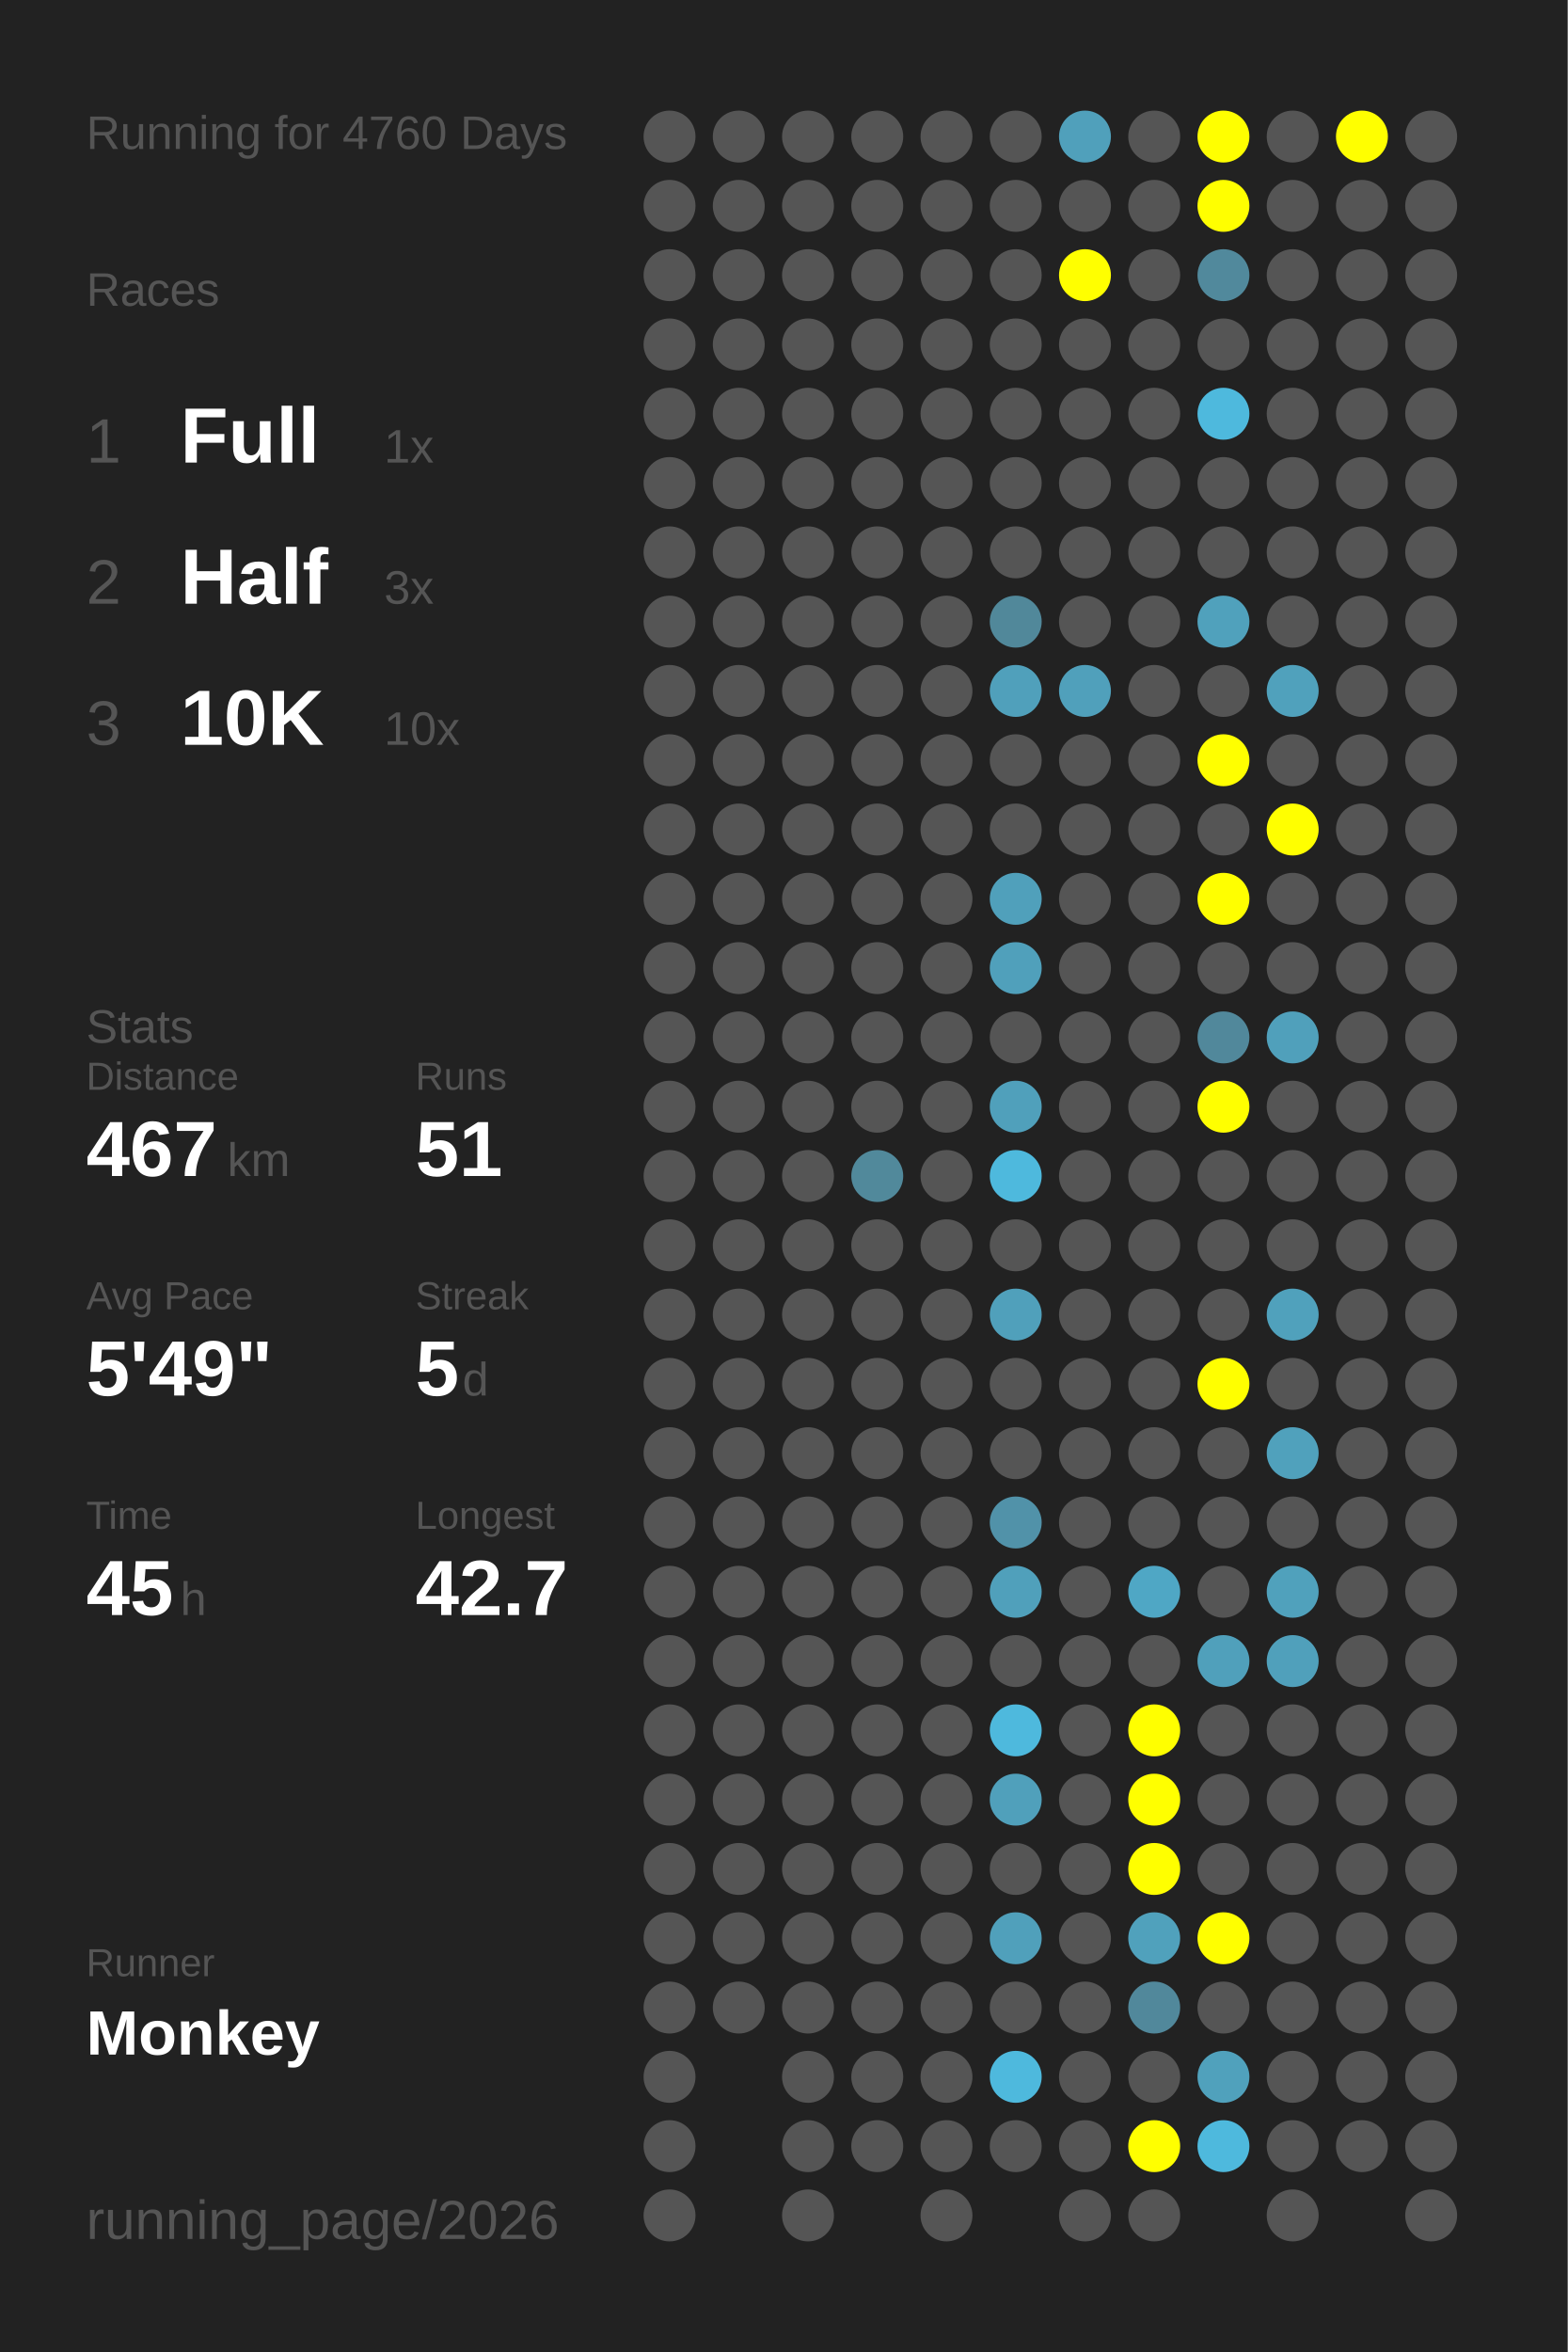
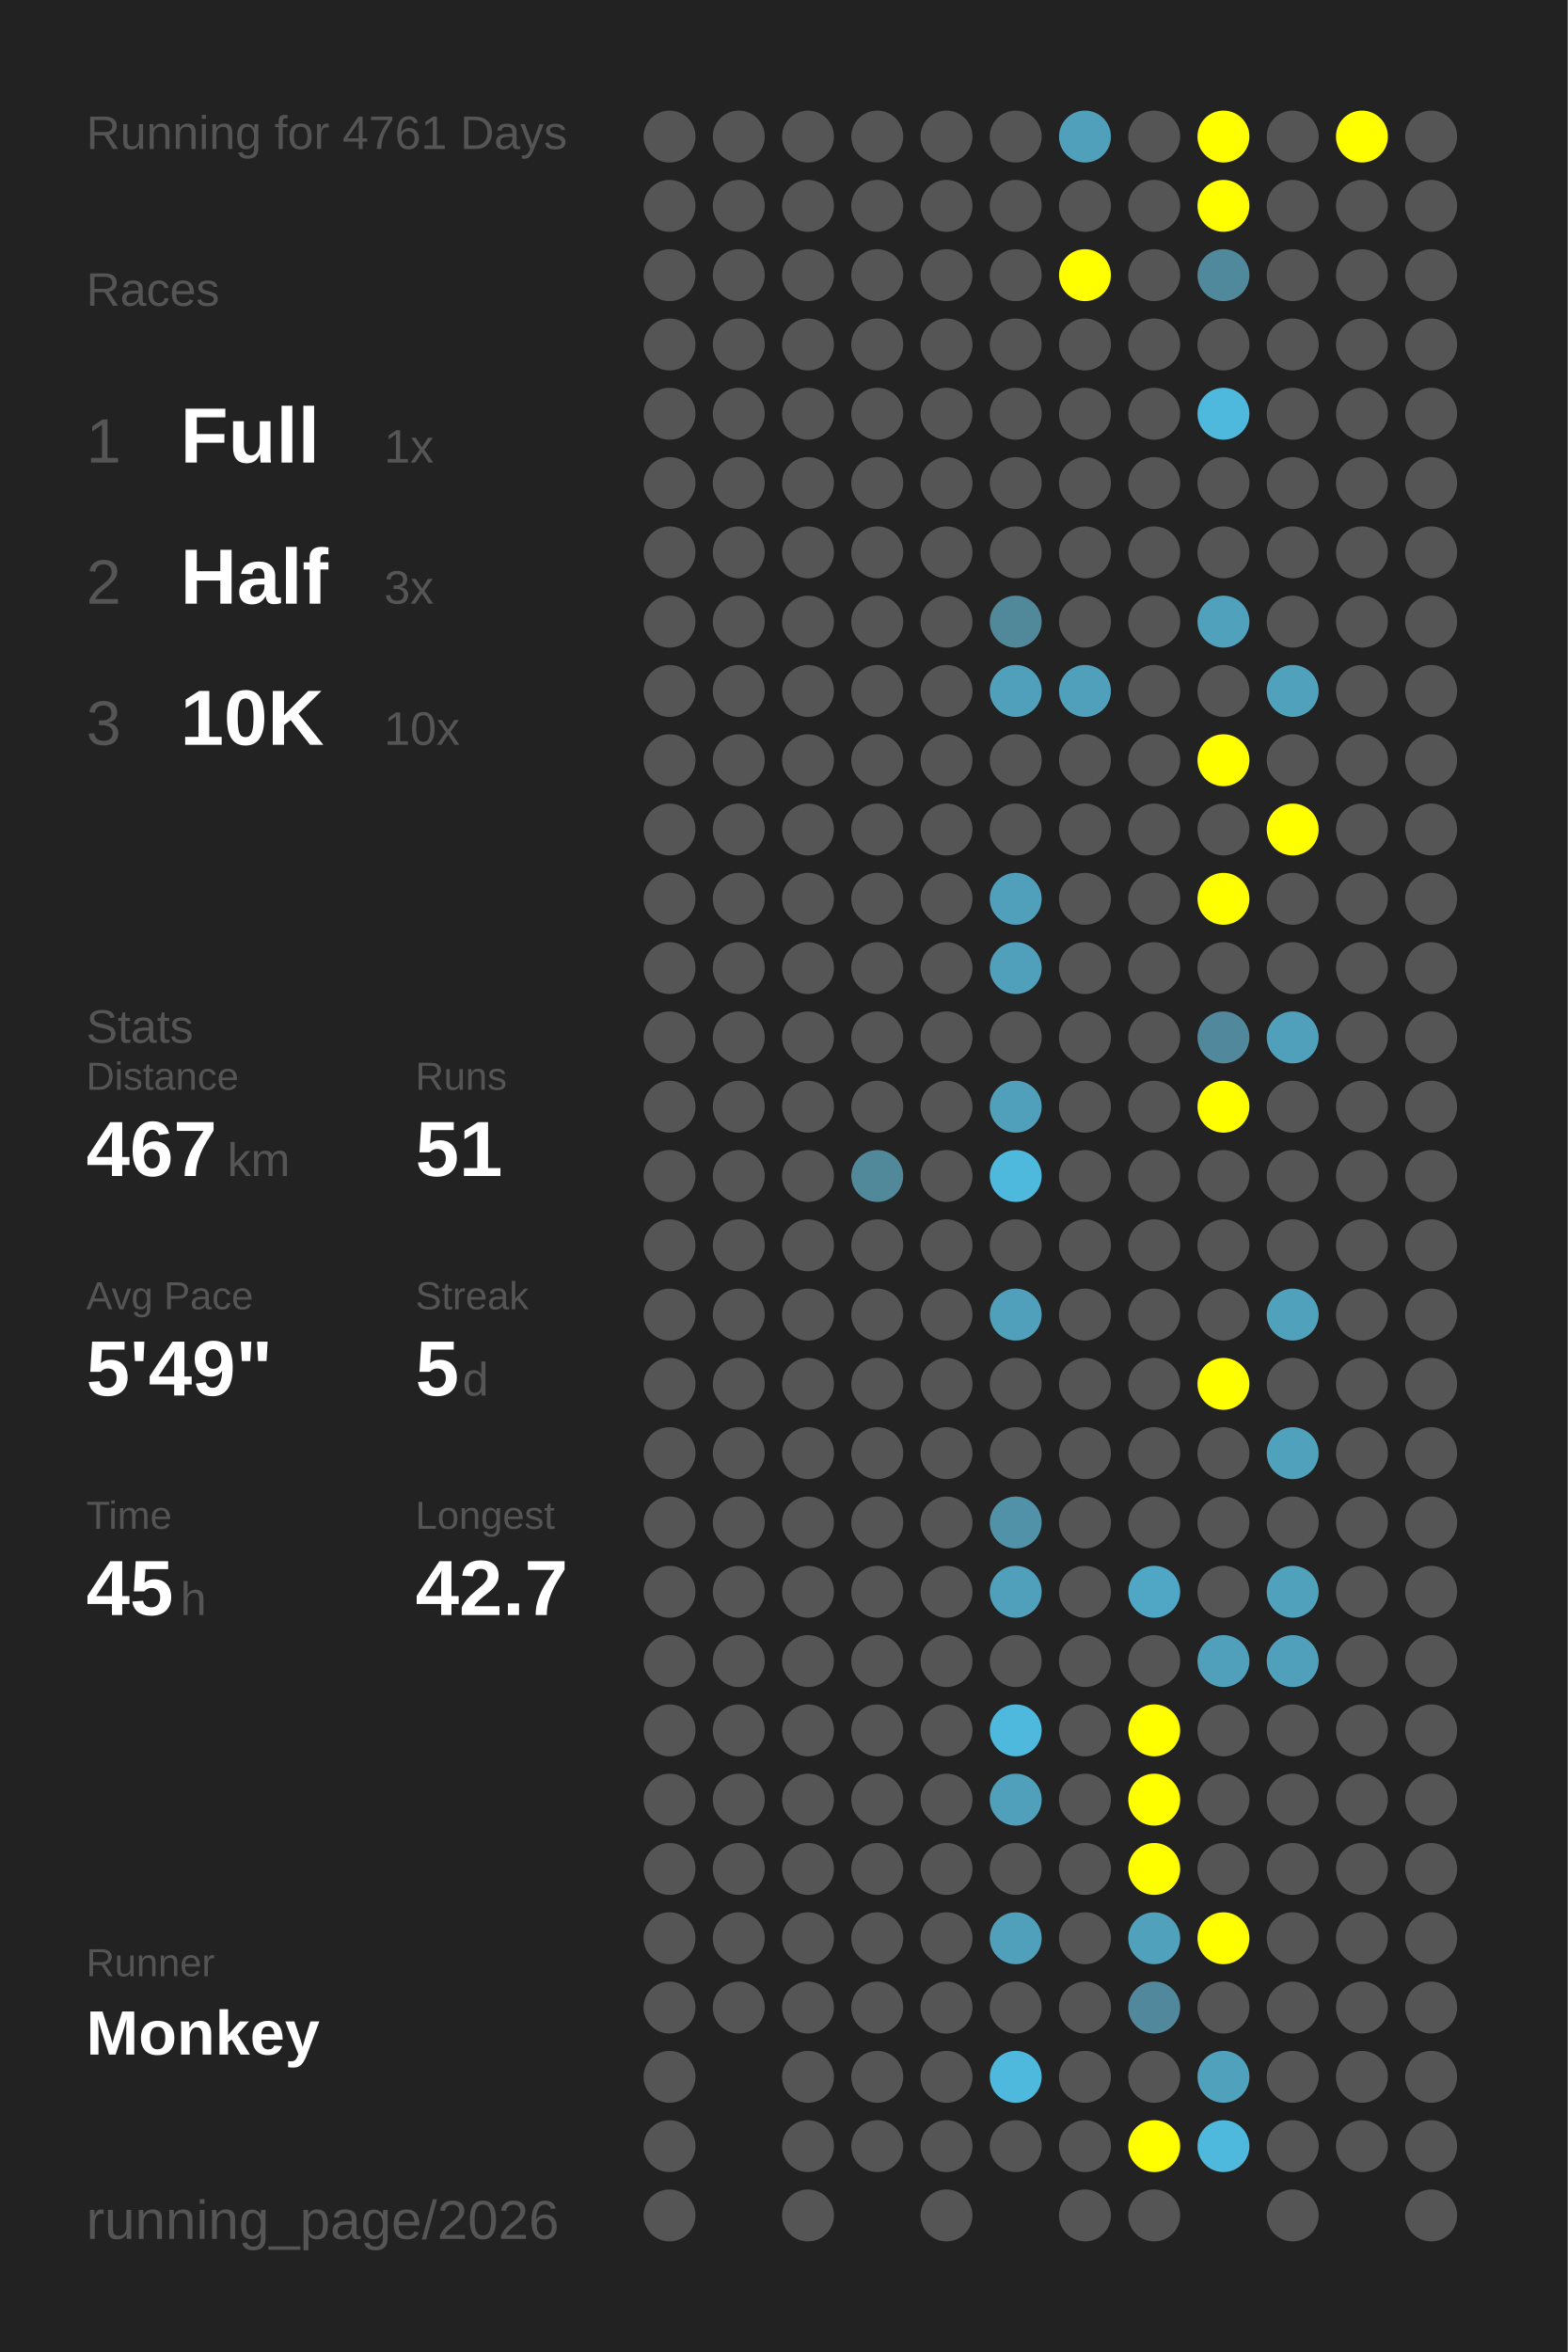
<svg xmlns="http://www.w3.org/2000/svg" baseProfile="full" height="300mm" version="1.1" viewBox="0,0,200,300" width="200mm">
  <defs />
  <rect fill="#222222" height="300" width="200" x="0" y="0" />
-   <text fill="#555555" style="font-size:6px; font-family:Arial;" x="11" y="19">Running for 4760 Days</text>
+   <text fill="#555555" style="font-size:6px; font-family:Arial;" x="11" y="19">Running for 4761 Days</text>
  <text fill="#555555" style="font-size:6px; font-family:Arial;" x="11" y="39">Races</text>
  <text fill="#555555" style="font-size:8px; font-family:Arial;" x="11" y="59">1</text>
  <text fill="#FFFFFF" style="font-size:10px; font-family:Arial; font-weight:bold;" x="23" y="59">Full</text>
  <text fill="#555555" style="font-size:6px; font-family:Arial;" x="49" y="59">1x</text>
  <text fill="#555555" style="font-size:8px; font-family:Arial;" x="11" y="77">2</text>
  <text fill="#FFFFFF" style="font-size:10px; font-family:Arial; font-weight:bold;" x="23" y="77">Half</text>
  <text fill="#555555" style="font-size:6px; font-family:Arial;" x="49" y="77">3x</text>
  <text fill="#555555" style="font-size:8px; font-family:Arial;" x="11" y="95">3</text>
  <text fill="#FFFFFF" style="font-size:10px; font-family:Arial; font-weight:bold;" x="23" y="95">10K</text>
  <text fill="#555555" style="font-size:6px; font-family:Arial;" x="49" y="95">10x</text>
  <text fill="#555555" style="font-size:6px; font-family:Arial;" x="11" y="133">Stats</text>
  <text fill="#555555" style="font-size:5px; font-family:Arial;" x="11" y="139">Distance</text>
  <text fill="#FFFFFF" style="font-size:10px; font-family:Arial; font-weight:bold;" x="11" y="150">467</text>
  <text fill="#555555" style="font-size:6px; font-family:Arial;" x="29" y="150">km</text>
  <text fill="#555555" style="font-size:5px; font-family:Arial;" x="53" y="139">Runs</text>
  <text fill="#FFFFFF" style="font-size:10px; font-family:Arial; font-weight:bold;" x="53" y="150">51</text>
  <text fill="#555555" style="font-size:5px; font-family:Arial;" x="11" y="167">Avg Pace</text>
  <text fill="#FFFFFF" style="font-size:10px; font-family:Arial; font-weight:bold;" x="11" y="178">5'49"</text>
  <text fill="#555555" style="font-size:5px; font-family:Arial;" x="53" y="167">Streak</text>
  <text fill="#FFFFFF" style="font-size:10px; font-family:Arial; font-weight:bold;" x="53" y="178">5</text>
  <text fill="#555555" style="font-size:6px; font-family:Arial;" x="59" y="178">d</text>
  <text fill="#555555" style="font-size:5px; font-family:Arial;" x="11" y="195">Time</text>
  <text fill="#FFFFFF" style="font-size:10px; font-family:Arial; font-weight:bold;" x="11" y="206">45</text>
  <text fill="#555555" style="font-size:6px; font-family:Arial;" x="23" y="206">h</text>
  <text fill="#555555" style="font-size:5px; font-family:Arial;" x="53" y="195">Longest</text>
  <text fill="#FFFFFF" style="font-size:10px; font-family:Arial; font-weight:bold;" x="53" y="206">42.7</text>
  <text fill="#555555" style="font-size:5px; font-family:Arial;" x="11" y="252.065">Runner</text>
  <text fill="#FFFFFF" style="font-size:8px; font-family:Arial; font-weight:bold;" x="11" y="262.065">Monkey</text>
  <text fill="#555555" style="font-size:7px; font-family:Arial;" x="11" y="285.581">running_page/2026</text>
  <circle cx="85.417" cy="17.419" fill="#555555" r="3.312" />
  <circle cx="85.417" cy="26.258" fill="#555555" r="3.312" />
  <circle cx="85.417" cy="35.097" fill="#555555" r="3.312" />
  <circle cx="85.417" cy="43.935" fill="#555555" r="3.312" />
  <circle cx="85.417" cy="52.774" fill="#555555" r="3.312" />
  <circle cx="85.417" cy="61.613" fill="#555555" r="3.312" />
  <circle cx="85.417" cy="70.452" fill="#555555" r="3.312" />
  <circle cx="85.417" cy="79.29" fill="#555555" r="3.312" />
  <circle cx="85.417" cy="88.129" fill="#555555" r="3.312" />
  <circle cx="85.417" cy="96.968" fill="#555555" r="3.312" />
  <circle cx="85.417" cy="105.806" fill="#555555" r="3.312" />
  <circle cx="85.417" cy="114.645" fill="#555555" r="3.312" />
  <circle cx="85.417" cy="123.484" fill="#555555" r="3.312" />
  <circle cx="85.417" cy="132.323" fill="#555555" r="3.312" />
  <circle cx="85.417" cy="141.161" fill="#555555" r="3.312" />
  <circle cx="85.417" cy="150" fill="#555555" r="3.312" />
  <circle cx="85.417" cy="158.839" fill="#555555" r="3.312" />
  <circle cx="85.417" cy="167.677" fill="#555555" r="3.312" />
  <circle cx="85.417" cy="176.516" fill="#555555" r="3.312" />
  <circle cx="85.417" cy="185.355" fill="#555555" r="3.312" />
  <circle cx="85.417" cy="194.194" fill="#555555" r="3.312" />
  <circle cx="85.417" cy="203.032" fill="#555555" r="3.312" />
  <circle cx="85.417" cy="211.871" fill="#555555" r="3.312" />
  <circle cx="85.417" cy="220.71" fill="#555555" r="3.312" />
  <circle cx="85.417" cy="229.548" fill="#555555" r="3.312" />
  <circle cx="85.417" cy="238.387" fill="#555555" r="3.312" />
  <circle cx="85.417" cy="247.226" fill="#555555" r="3.312" />
  <circle cx="85.417" cy="256.065" fill="#555555" r="3.312" />
  <circle cx="85.417" cy="264.903" fill="#555555" r="3.312" />
  <circle cx="85.417" cy="273.742" fill="#555555" r="3.312" />
  <circle cx="85.417" cy="282.581" fill="#555555" r="3.312" />
  <circle cx="94.25" cy="17.419" fill="#555555" r="3.312" />
  <circle cx="94.25" cy="26.258" fill="#555555" r="3.312" />
  <circle cx="94.25" cy="35.097" fill="#555555" r="3.312" />
  <circle cx="94.25" cy="43.935" fill="#555555" r="3.312" />
  <circle cx="94.25" cy="52.774" fill="#555555" r="3.312" />
  <circle cx="94.25" cy="61.613" fill="#555555" r="3.312" />
  <circle cx="94.25" cy="70.452" fill="#555555" r="3.312" />
  <circle cx="94.25" cy="79.29" fill="#555555" r="3.312" />
  <circle cx="94.25" cy="88.129" fill="#555555" r="3.312" />
  <circle cx="94.25" cy="96.968" fill="#555555" r="3.312" />
  <circle cx="94.25" cy="105.806" fill="#555555" r="3.312" />
  <circle cx="94.25" cy="114.645" fill="#555555" r="3.312" />
  <circle cx="94.25" cy="123.484" fill="#555555" r="3.312" />
  <circle cx="94.25" cy="132.323" fill="#555555" r="3.312" />
  <circle cx="94.25" cy="141.161" fill="#555555" r="3.312" />
  <circle cx="94.25" cy="150" fill="#555555" r="3.312" />
  <circle cx="94.25" cy="158.839" fill="#555555" r="3.312" />
  <circle cx="94.25" cy="167.677" fill="#555555" r="3.312" />
  <circle cx="94.25" cy="176.516" fill="#555555" r="3.312" />
  <circle cx="94.25" cy="185.355" fill="#555555" r="3.312" />
  <circle cx="94.25" cy="194.194" fill="#555555" r="3.312" />
  <circle cx="94.25" cy="203.032" fill="#555555" r="3.312" />
  <circle cx="94.25" cy="211.871" fill="#555555" r="3.312" />
  <circle cx="94.25" cy="220.71" fill="#555555" r="3.312" />
  <circle cx="94.25" cy="229.548" fill="#555555" r="3.312" />
  <circle cx="94.25" cy="238.387" fill="#555555" r="3.312" />
  <circle cx="94.25" cy="247.226" fill="#555555" r="3.312" />
  <circle cx="94.25" cy="256.065" fill="#555555" r="3.312" />
  <circle cx="103.083" cy="17.419" fill="#555555" r="3.312" />
  <circle cx="103.083" cy="26.258" fill="#555555" r="3.312" />
  <circle cx="103.083" cy="35.097" fill="#555555" r="3.312" />
  <circle cx="103.083" cy="43.935" fill="#555555" r="3.312" />
  <circle cx="103.083" cy="52.774" fill="#555555" r="3.312" />
  <circle cx="103.083" cy="61.613" fill="#555555" r="3.312" />
  <circle cx="103.083" cy="70.452" fill="#555555" r="3.312" />
  <circle cx="103.083" cy="79.29" fill="#555555" r="3.312" />
  <circle cx="103.083" cy="88.129" fill="#555555" r="3.312" />
  <circle cx="103.083" cy="96.968" fill="#555555" r="3.312" />
  <circle cx="103.083" cy="105.806" fill="#555555" r="3.312" />
  <circle cx="103.083" cy="114.645" fill="#555555" r="3.312" />
  <circle cx="103.083" cy="123.484" fill="#555555" r="3.312" />
  <circle cx="103.083" cy="132.323" fill="#555555" r="3.312" />
  <circle cx="103.083" cy="141.161" fill="#555555" r="3.312" />
  <circle cx="103.083" cy="150" fill="#555555" r="3.312" />
  <circle cx="103.083" cy="158.839" fill="#555555" r="3.312" />
  <circle cx="103.083" cy="167.677" fill="#555555" r="3.312" />
  <circle cx="103.083" cy="176.516" fill="#555555" r="3.312" />
  <circle cx="103.083" cy="185.355" fill="#555555" r="3.312" />
  <circle cx="103.083" cy="194.194" fill="#555555" r="3.312" />
  <circle cx="103.083" cy="203.032" fill="#555555" r="3.312" />
  <circle cx="103.083" cy="211.871" fill="#555555" r="3.312" />
  <circle cx="103.083" cy="220.71" fill="#555555" r="3.312" />
  <circle cx="103.083" cy="229.548" fill="#555555" r="3.312" />
  <circle cx="103.083" cy="238.387" fill="#555555" r="3.312" />
  <circle cx="103.083" cy="247.226" fill="#555555" r="3.312" />
  <circle cx="103.083" cy="256.065" fill="#555555" r="3.312" />
  <circle cx="103.083" cy="264.903" fill="#555555" r="3.312" />
  <circle cx="103.083" cy="273.742" fill="#555555" r="3.312" />
  <circle cx="103.083" cy="282.581" fill="#555555" r="3.312" />
  <circle cx="111.917" cy="17.419" fill="#555555" r="3.312" />
  <circle cx="111.917" cy="26.258" fill="#555555" r="3.312" />
  <circle cx="111.917" cy="35.097" fill="#555555" r="3.312" />
  <circle cx="111.917" cy="43.935" fill="#555555" r="3.312" />
  <circle cx="111.917" cy="52.774" fill="#555555" r="3.312" />
  <circle cx="111.917" cy="61.613" fill="#555555" r="3.312" />
  <circle cx="111.917" cy="70.452" fill="#555555" r="3.312" />
  <circle cx="111.917" cy="79.29" fill="#555555" r="3.312" />
  <circle cx="111.917" cy="88.129" fill="#555555" r="3.312" />
  <circle cx="111.917" cy="96.968" fill="#555555" r="3.312" />
  <circle cx="111.917" cy="105.806" fill="#555555" r="3.312" />
  <circle cx="111.917" cy="114.645" fill="#555555" r="3.312" />
  <circle cx="111.917" cy="123.484" fill="#555555" r="3.312" />
  <circle cx="111.917" cy="132.323" fill="#555555" r="3.312" />
  <circle cx="111.917" cy="141.161" fill="#555555" r="3.312" />
  <circle cx="111.917" cy="150" fill="#51899b" r="3.312" />
  <circle cx="111.917" cy="158.839" fill="#555555" r="3.312" />
  <circle cx="111.917" cy="167.677" fill="#555555" r="3.312" />
  <circle cx="111.917" cy="176.516" fill="#555555" r="3.312" />
  <circle cx="111.917" cy="185.355" fill="#555555" r="3.312" />
  <circle cx="111.917" cy="194.194" fill="#555555" r="3.312" />
  <circle cx="111.917" cy="203.032" fill="#555555" r="3.312" />
  <circle cx="111.917" cy="211.871" fill="#555555" r="3.312" />
  <circle cx="111.917" cy="220.71" fill="#555555" r="3.312" />
  <circle cx="111.917" cy="229.548" fill="#555555" r="3.312" />
  <circle cx="111.917" cy="238.387" fill="#555555" r="3.312" />
  <circle cx="111.917" cy="247.226" fill="#555555" r="3.312" />
  <circle cx="111.917" cy="256.065" fill="#555555" r="3.312" />
  <circle cx="111.917" cy="264.903" fill="#555555" r="3.312" />
  <circle cx="111.917" cy="273.742" fill="#555555" r="3.312" />
  <circle cx="120.75" cy="17.419" fill="#555555" r="3.312" />
  <circle cx="120.75" cy="26.258" fill="#555555" r="3.312" />
  <circle cx="120.75" cy="35.097" fill="#555555" r="3.312" />
  <circle cx="120.75" cy="43.935" fill="#555555" r="3.312" />
  <circle cx="120.75" cy="52.774" fill="#555555" r="3.312" />
  <circle cx="120.75" cy="61.613" fill="#555555" r="3.312" />
  <circle cx="120.75" cy="70.452" fill="#555555" r="3.312" />
  <circle cx="120.75" cy="79.29" fill="#555555" r="3.312" />
  <circle cx="120.75" cy="88.129" fill="#555555" r="3.312" />
  <circle cx="120.75" cy="96.968" fill="#555555" r="3.312" />
  <circle cx="120.75" cy="105.806" fill="#555555" r="3.312" />
  <circle cx="120.75" cy="114.645" fill="#555555" r="3.312" />
  <circle cx="120.75" cy="123.484" fill="#555555" r="3.312" />
  <circle cx="120.75" cy="132.323" fill="#555555" r="3.312" />
  <circle cx="120.75" cy="141.161" fill="#555555" r="3.312" />
  <circle cx="120.75" cy="150" fill="#555555" r="3.312" />
  <circle cx="120.75" cy="158.839" fill="#555555" r="3.312" />
  <circle cx="120.75" cy="167.677" fill="#555555" r="3.312" />
  <circle cx="120.75" cy="176.516" fill="#555555" r="3.312" />
  <circle cx="120.75" cy="185.355" fill="#555555" r="3.312" />
  <circle cx="120.75" cy="194.194" fill="#555555" r="3.312" />
  <circle cx="120.75" cy="203.032" fill="#555555" r="3.312" />
  <circle cx="120.75" cy="211.871" fill="#555555" r="3.312" />
  <circle cx="120.75" cy="220.71" fill="#555555" r="3.312" />
  <circle cx="120.75" cy="229.548" fill="#555555" r="3.312" />
  <circle cx="120.75" cy="238.387" fill="#555555" r="3.312" />
  <circle cx="120.75" cy="247.226" fill="#555555" r="3.312" />
  <circle cx="120.75" cy="256.065" fill="#555555" r="3.312" />
  <circle cx="120.75" cy="264.903" fill="#555555" r="3.312" />
  <circle cx="120.75" cy="273.742" fill="#555555" r="3.312" />
  <circle cx="120.75" cy="282.581" fill="#555555" r="3.312" />
  <circle cx="129.583" cy="17.419" fill="#555555" r="3.312" />
  <circle cx="129.583" cy="26.258" fill="#555555" r="3.312" />
  <circle cx="129.583" cy="35.097" fill="#555555" r="3.312" />
  <circle cx="129.583" cy="43.935" fill="#555555" r="3.312" />
  <circle cx="129.583" cy="52.774" fill="#555555" r="3.312" />
  <circle cx="129.583" cy="61.613" fill="#555555" r="3.312" />
  <circle cx="129.583" cy="70.452" fill="#555555" r="3.312" />
  <circle cx="129.583" cy="79.29" fill="#51889a" r="3.312" />
  <circle cx="129.583" cy="88.129" fill="#50a0bb" r="3.312" />
  <circle cx="129.583" cy="96.968" fill="#555555" r="3.312" />
  <circle cx="129.583" cy="105.806" fill="#555555" r="3.312" />
  <circle cx="129.583" cy="114.645" fill="#50a0bb" r="3.312" />
  <circle cx="129.583" cy="123.484" fill="#50a0bb" r="3.312" />
  <circle cx="129.583" cy="132.323" fill="#555555" r="3.312" />
  <circle cx="129.583" cy="141.161" fill="#50a0bb" r="3.312" />
  <circle cx="129.583" cy="150" fill="#4eb9dd" r="3.312" />
  <circle cx="129.583" cy="158.839" fill="#555555" r="3.312" />
  <circle cx="129.583" cy="167.677" fill="#50a0bb" r="3.312" />
  <circle cx="129.583" cy="176.516" fill="#555555" r="3.312" />
  <circle cx="129.583" cy="185.355" fill="#555555" r="3.312" />
  <circle cx="129.583" cy="194.194" fill="#5192a9" r="3.312" />
  <circle cx="129.583" cy="203.032" fill="#50a0bb" r="3.312" />
  <circle cx="129.583" cy="211.871" fill="#555555" r="3.312" />
  <circle cx="129.583" cy="220.71" fill="#4eb9dd" r="3.312" />
  <circle cx="129.583" cy="229.548" fill="#50a0bb" r="3.312" />
  <circle cx="129.583" cy="238.387" fill="#555555" r="3.312" />
  <circle cx="129.583" cy="247.226" fill="#50a0bb" r="3.312" />
  <circle cx="129.583" cy="256.065" fill="#555555" r="3.312" />
  <circle cx="129.583" cy="264.903" fill="#4eb9dd" r="3.312" />
  <circle cx="129.583" cy="273.742" fill="#555555" r="3.312" />
  <circle cx="138.417" cy="17.419" fill="#50a0bb" r="3.312" />
  <circle cx="138.417" cy="26.258" fill="#555555" r="3.312" />
  <circle cx="138.417" cy="35.097" fill="#FFFF00" r="3.312" />
  <circle cx="138.417" cy="43.935" fill="#555555" r="3.312" />
  <circle cx="138.417" cy="52.774" fill="#555555" r="3.312" />
  <circle cx="138.417" cy="61.613" fill="#555555" r="3.312" />
  <circle cx="138.417" cy="70.452" fill="#555555" r="3.312" />
  <circle cx="138.417" cy="79.29" fill="#555555" r="3.312" />
  <circle cx="138.417" cy="88.129" fill="#50a0bb" r="3.312" />
  <circle cx="138.417" cy="96.968" fill="#555555" r="3.312" />
  <circle cx="138.417" cy="105.806" fill="#555555" r="3.312" />
  <circle cx="138.417" cy="114.645" fill="#555555" r="3.312" />
  <circle cx="138.417" cy="123.484" fill="#555555" r="3.312" />
  <circle cx="138.417" cy="132.323" fill="#555555" r="3.312" />
  <circle cx="138.417" cy="141.161" fill="#555555" r="3.312" />
  <circle cx="138.417" cy="150" fill="#555555" r="3.312" />
  <circle cx="138.417" cy="158.839" fill="#555555" r="3.312" />
  <circle cx="138.417" cy="167.677" fill="#555555" r="3.312" />
  <circle cx="138.417" cy="176.516" fill="#555555" r="3.312" />
  <circle cx="138.417" cy="185.355" fill="#555555" r="3.312" />
  <circle cx="138.417" cy="194.194" fill="#555555" r="3.312" />
  <circle cx="138.417" cy="203.032" fill="#555555" r="3.312" />
  <circle cx="138.417" cy="211.871" fill="#555555" r="3.312" />
  <circle cx="138.417" cy="220.71" fill="#555555" r="3.312" />
  <circle cx="138.417" cy="229.548" fill="#555555" r="3.312" />
  <circle cx="138.417" cy="238.387" fill="#555555" r="3.312" />
  <circle cx="138.417" cy="247.226" fill="#555555" r="3.312" />
  <circle cx="138.417" cy="256.065" fill="#555555" r="3.312" />
  <circle cx="138.417" cy="264.903" fill="#555555" r="3.312" />
  <circle cx="138.417" cy="273.742" fill="#555555" r="3.312" />
  <circle cx="138.417" cy="282.581" fill="#555555" r="3.312" />
  <circle cx="147.25" cy="17.419" fill="#555555" r="3.312" />
  <circle cx="147.25" cy="26.258" fill="#555555" r="3.312" />
  <circle cx="147.25" cy="35.097" fill="#555555" r="3.312" />
  <circle cx="147.25" cy="43.935" fill="#555555" r="3.312" />
  <circle cx="147.25" cy="52.774" fill="#555555" r="3.312" />
  <circle cx="147.25" cy="61.613" fill="#555555" r="3.312" />
  <circle cx="147.25" cy="70.452" fill="#555555" r="3.312" />
  <circle cx="147.25" cy="79.29" fill="#555555" r="3.312" />
  <circle cx="147.25" cy="88.129" fill="#555555" r="3.312" />
  <circle cx="147.25" cy="96.968" fill="#555555" r="3.312" />
  <circle cx="147.25" cy="105.806" fill="#555555" r="3.312" />
  <circle cx="147.25" cy="114.645" fill="#555555" r="3.312" />
  <circle cx="147.25" cy="123.484" fill="#555555" r="3.312" />
  <circle cx="147.25" cy="132.323" fill="#555555" r="3.312" />
  <circle cx="147.25" cy="141.161" fill="#555555" r="3.312" />
  <circle cx="147.25" cy="150" fill="#555555" r="3.312" />
  <circle cx="147.25" cy="158.839" fill="#555555" r="3.312" />
  <circle cx="147.25" cy="167.677" fill="#555555" r="3.312" />
  <circle cx="147.25" cy="176.516" fill="#555555" r="3.312" />
  <circle cx="147.25" cy="185.355" fill="#555555" r="3.312" />
  <circle cx="147.25" cy="194.194" fill="#555555" r="3.312" />
  <circle cx="147.25" cy="203.032" fill="#4fa7c5" r="3.312" />
  <circle cx="147.25" cy="211.871" fill="#555555" r="3.312" />
  <circle cx="147.25" cy="220.71" fill="#FFFF00" r="3.312" />
  <circle cx="147.25" cy="229.548" fill="#FFFF00" r="3.312" />
  <circle cx="147.25" cy="238.387" fill="#FFFF00" r="3.312" />
  <circle cx="147.25" cy="247.226" fill="#50a1bc" r="3.312" />
  <circle cx="147.25" cy="256.065" fill="#51889b" r="3.312" />
  <circle cx="147.25" cy="264.903" fill="#555555" r="3.312" />
  <circle cx="147.25" cy="273.742" fill="#FFFF00" r="3.312" />
  <circle cx="147.25" cy="282.581" fill="#555555" r="3.312" />
  <circle cx="156.083" cy="17.419" fill="#FFFF00" r="3.312" />
  <circle cx="156.083" cy="26.258" fill="#FFFF00" r="3.312" />
  <circle cx="156.083" cy="35.097" fill="#51899c" r="3.312" />
  <circle cx="156.083" cy="43.935" fill="#555555" r="3.312" />
  <circle cx="156.083" cy="52.774" fill="#4eb9dd" r="3.312" />
  <circle cx="156.083" cy="61.613" fill="#555555" r="3.312" />
  <circle cx="156.083" cy="70.452" fill="#555555" r="3.312" />
  <circle cx="156.083" cy="79.29" fill="#50a1bc" r="3.312" />
  <circle cx="156.083" cy="88.129" fill="#555555" r="3.312" />
  <circle cx="156.083" cy="96.968" fill="#FFFF00" r="3.312" />
  <circle cx="156.083" cy="105.806" fill="#555555" r="3.312" />
  <circle cx="156.083" cy="114.645" fill="#FFFF00" r="3.312" />
  <circle cx="156.083" cy="123.484" fill="#555555" r="3.312" />
  <circle cx="156.083" cy="132.323" fill="#51889b" r="3.312" />
  <circle cx="156.083" cy="141.161" fill="#FFFF00" r="3.312" />
  <circle cx="156.083" cy="150" fill="#555555" r="3.312" />
  <circle cx="156.083" cy="158.839" fill="#555555" r="3.312" />
  <circle cx="156.083" cy="167.677" fill="#555555" r="3.312" />
  <circle cx="156.083" cy="176.516" fill="#FFFF00" r="3.312" />
  <circle cx="156.083" cy="185.355" fill="#555555" r="3.312" />
  <circle cx="156.083" cy="194.194" fill="#555555" r="3.312" />
  <circle cx="156.083" cy="203.032" fill="#555555" r="3.312" />
  <circle cx="156.083" cy="211.871" fill="#50a0bb" r="3.312" />
  <circle cx="156.083" cy="220.71" fill="#555555" r="3.312" />
  <circle cx="156.083" cy="229.548" fill="#555555" r="3.312" />
  <circle cx="156.083" cy="238.387" fill="#555555" r="3.312" />
  <circle cx="156.083" cy="247.226" fill="#FFFF00" r="3.312" />
  <circle cx="156.083" cy="256.065" fill="#555555" r="3.312" />
  <circle cx="156.083" cy="264.903" fill="#50a1bc" r="3.312" />
  <circle cx="156.083" cy="273.742" fill="#4eb9dd" r="3.312" />
  <circle cx="164.917" cy="17.419" fill="#555555" r="3.312" />
  <circle cx="164.917" cy="26.258" fill="#555555" r="3.312" />
  <circle cx="164.917" cy="35.097" fill="#555555" r="3.312" />
  <circle cx="164.917" cy="43.935" fill="#555555" r="3.312" />
  <circle cx="164.917" cy="52.774" fill="#555555" r="3.312" />
  <circle cx="164.917" cy="61.613" fill="#555555" r="3.312" />
  <circle cx="164.917" cy="70.452" fill="#555555" r="3.312" />
  <circle cx="164.917" cy="79.29" fill="#555555" r="3.312" />
  <circle cx="164.917" cy="88.129" fill="#50a1bc" r="3.312" />
  <circle cx="164.917" cy="96.968" fill="#555555" r="3.312" />
  <circle cx="164.917" cy="105.806" fill="#FFFF00" r="3.312" />
  <circle cx="164.917" cy="114.645" fill="#555555" r="3.312" />
  <circle cx="164.917" cy="123.484" fill="#555555" r="3.312" />
  <circle cx="164.917" cy="132.323" fill="#50a0bb" r="3.312" />
  <circle cx="164.917" cy="141.161" fill="#555555" r="3.312" />
  <circle cx="164.917" cy="150" fill="#555555" r="3.312" />
  <circle cx="164.917" cy="158.839" fill="#555555" r="3.312" />
  <circle cx="164.917" cy="167.677" fill="#50a1bc" r="3.312" />
  <circle cx="164.917" cy="176.516" fill="#555555" r="3.312" />
  <circle cx="164.917" cy="185.355" fill="#50a1bc" r="3.312" />
  <circle cx="164.917" cy="194.194" fill="#555555" r="3.312" />
  <circle cx="164.917" cy="203.032" fill="#50a1bc" r="3.312" />
  <circle cx="164.917" cy="211.871" fill="#50a0bb" r="3.312" />
  <circle cx="164.917" cy="220.71" fill="#555555" r="3.312" />
  <circle cx="164.917" cy="229.548" fill="#555555" r="3.312" />
  <circle cx="164.917" cy="238.387" fill="#555555" r="3.312" />
  <circle cx="164.917" cy="247.226" fill="#555555" r="3.312" />
  <circle cx="164.917" cy="256.065" fill="#555555" r="3.312" />
  <circle cx="164.917" cy="264.903" fill="#555555" r="3.312" />
  <circle cx="164.917" cy="273.742" fill="#555555" r="3.312" />
  <circle cx="164.917" cy="282.581" fill="#555555" r="3.312" />
  <circle cx="173.75" cy="17.419" fill="#FFFF00" r="3.312" />
  <circle cx="173.75" cy="26.258" fill="#555555" r="3.312" />
  <circle cx="173.75" cy="35.097" fill="#555555" r="3.312" />
  <circle cx="173.75" cy="43.935" fill="#555555" r="3.312" />
  <circle cx="173.75" cy="52.774" fill="#555555" r="3.312" />
  <circle cx="173.75" cy="61.613" fill="#555555" r="3.312" />
  <circle cx="173.75" cy="70.452" fill="#555555" r="3.312" />
  <circle cx="173.75" cy="79.29" fill="#555555" r="3.312" />
  <circle cx="173.75" cy="88.129" fill="#555555" r="3.312" />
  <circle cx="173.75" cy="96.968" fill="#555555" r="3.312" />
  <circle cx="173.75" cy="105.806" fill="#555555" r="3.312" />
  <circle cx="173.75" cy="114.645" fill="#555555" r="3.312" />
  <circle cx="173.75" cy="123.484" fill="#555555" r="3.312" />
  <circle cx="173.75" cy="132.323" fill="#555555" r="3.312" />
  <circle cx="173.75" cy="141.161" fill="#555555" r="3.312" />
  <circle cx="173.75" cy="150" fill="#555555" r="3.312" />
  <circle cx="173.75" cy="158.839" fill="#555555" r="3.312" />
  <circle cx="173.75" cy="167.677" fill="#555555" r="3.312" />
  <circle cx="173.75" cy="176.516" fill="#555555" r="3.312" />
  <circle cx="173.75" cy="185.355" fill="#555555" r="3.312" />
  <circle cx="173.75" cy="194.194" fill="#555555" r="3.312" />
  <circle cx="173.75" cy="203.032" fill="#555555" r="3.312" />
  <circle cx="173.75" cy="211.871" fill="#555555" r="3.312" />
  <circle cx="173.75" cy="220.71" fill="#555555" r="3.312" />
  <circle cx="173.75" cy="229.548" fill="#555555" r="3.312" />
  <circle cx="173.75" cy="238.387" fill="#555555" r="3.312" />
  <circle cx="173.75" cy="247.226" fill="#555555" r="3.312" />
  <circle cx="173.75" cy="256.065" fill="#555555" r="3.312" />
  <circle cx="173.75" cy="264.903" fill="#555555" r="3.312" />
  <circle cx="173.75" cy="273.742" fill="#555555" r="3.312" />
  <circle cx="182.583" cy="17.419" fill="#555555" r="3.312" />
  <circle cx="182.583" cy="26.258" fill="#555555" r="3.312" />
  <circle cx="182.583" cy="35.097" fill="#555555" r="3.312" />
  <circle cx="182.583" cy="43.935" fill="#555555" r="3.312" />
  <circle cx="182.583" cy="52.774" fill="#555555" r="3.312" />
  <circle cx="182.583" cy="61.613" fill="#555555" r="3.312" />
  <circle cx="182.583" cy="70.452" fill="#555555" r="3.312" />
  <circle cx="182.583" cy="79.29" fill="#555555" r="3.312" />
  <circle cx="182.583" cy="88.129" fill="#555555" r="3.312" />
  <circle cx="182.583" cy="96.968" fill="#555555" r="3.312" />
  <circle cx="182.583" cy="105.806" fill="#555555" r="3.312" />
  <circle cx="182.583" cy="114.645" fill="#555555" r="3.312" />
  <circle cx="182.583" cy="123.484" fill="#555555" r="3.312" />
  <circle cx="182.583" cy="132.323" fill="#555555" r="3.312" />
  <circle cx="182.583" cy="141.161" fill="#555555" r="3.312" />
  <circle cx="182.583" cy="150" fill="#555555" r="3.312" />
  <circle cx="182.583" cy="158.839" fill="#555555" r="3.312" />
  <circle cx="182.583" cy="167.677" fill="#555555" r="3.312" />
  <circle cx="182.583" cy="176.516" fill="#555555" r="3.312" />
  <circle cx="182.583" cy="185.355" fill="#555555" r="3.312" />
  <circle cx="182.583" cy="194.194" fill="#555555" r="3.312" />
  <circle cx="182.583" cy="203.032" fill="#555555" r="3.312" />
  <circle cx="182.583" cy="211.871" fill="#555555" r="3.312" />
  <circle cx="182.583" cy="220.71" fill="#555555" r="3.312" />
  <circle cx="182.583" cy="229.548" fill="#555555" r="3.312" />
  <circle cx="182.583" cy="238.387" fill="#555555" r="3.312" />
  <circle cx="182.583" cy="247.226" fill="#555555" r="3.312" />
  <circle cx="182.583" cy="256.065" fill="#555555" r="3.312" />
  <circle cx="182.583" cy="264.903" fill="#555555" r="3.312" />
  <circle cx="182.583" cy="273.742" fill="#555555" r="3.312" />
  <circle cx="182.583" cy="282.581" fill="#555555" r="3.312" />
</svg>
